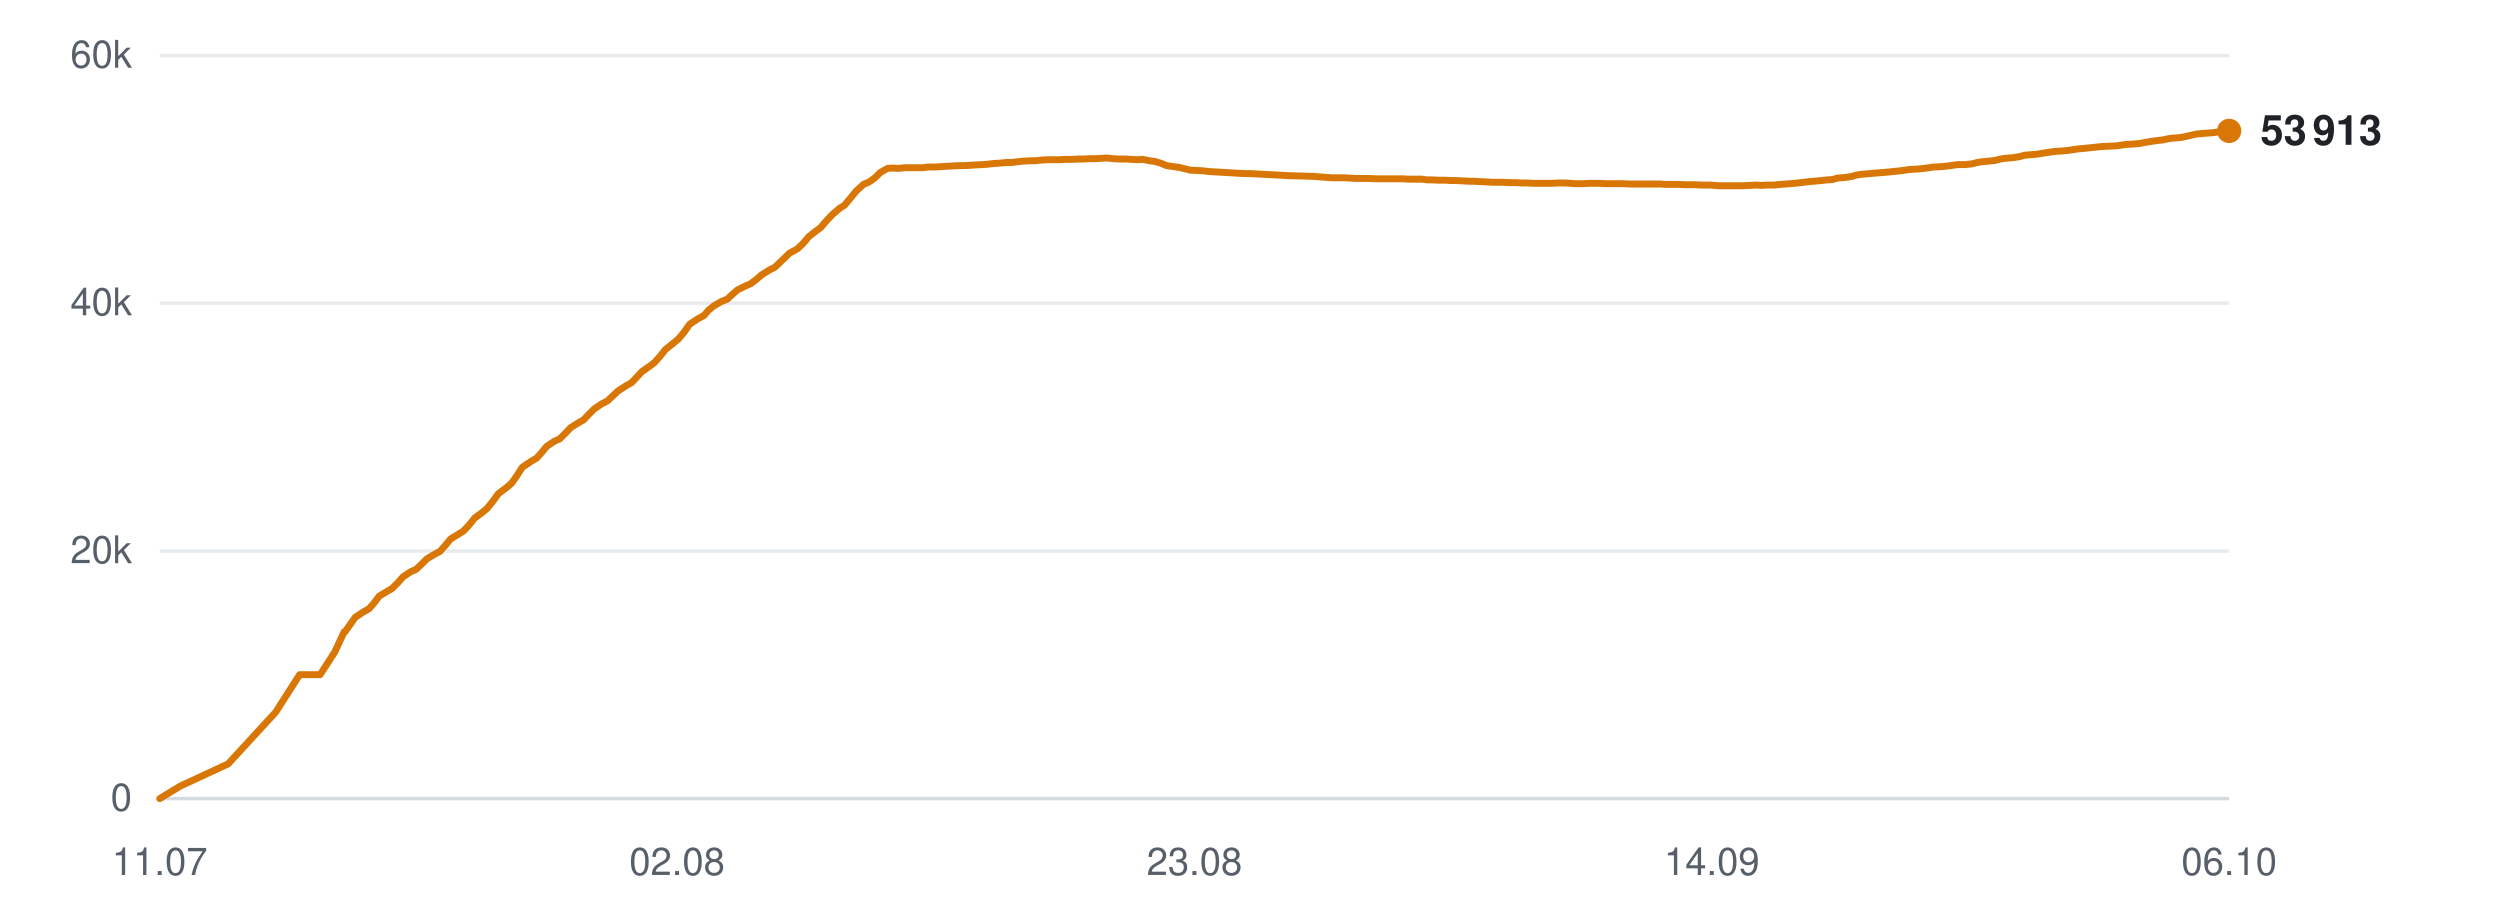
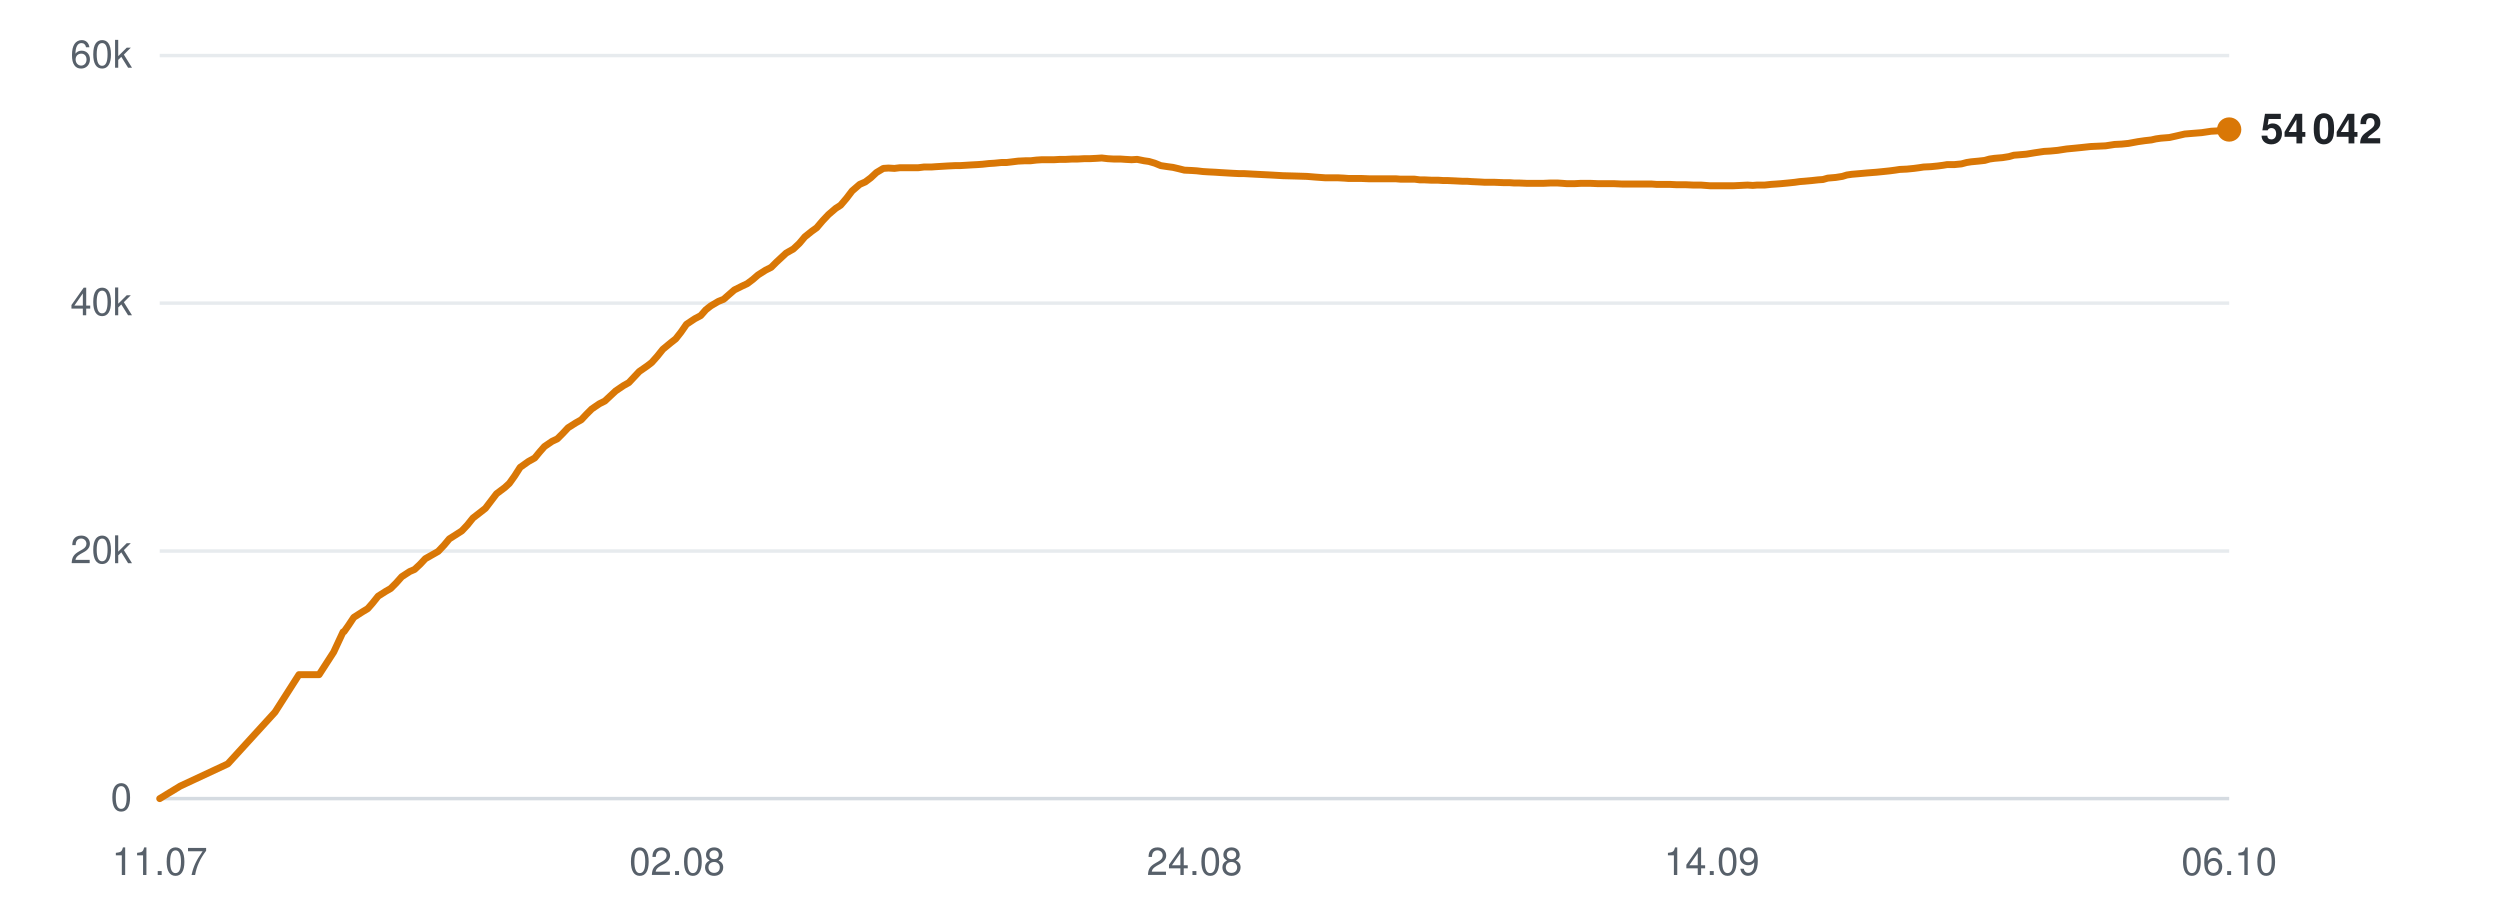
<svg xmlns="http://www.w3.org/2000/svg" viewBox="0 0 720 260" width="720" height="260" role="img" aria-label="Subscribers over time">
  <line x1="46" y1="230.0" x2="642" y2="230.0" stroke="#d0d7de" stroke-width="1" opacity="0.9" />
  <text x="38" y="233.5" text-anchor="end" font-family="-apple-system,BlinkMacSystemFont,'Segoe UI',Helvetica,Arial,sans-serif" font-size="11" fill="#57606a">0</text>
  <line x1="46" y1="158.7" x2="642" y2="158.7" stroke="#d0d7de" stroke-width="1" opacity="0.5" />
  <text x="38" y="162.2" text-anchor="end" font-family="-apple-system,BlinkMacSystemFont,'Segoe UI',Helvetica,Arial,sans-serif" font-size="11" fill="#57606a">20k</text>
  <line x1="46" y1="87.3" x2="642" y2="87.3" stroke="#d0d7de" stroke-width="1" opacity="0.5" />
  <text x="38" y="90.8" text-anchor="end" font-family="-apple-system,BlinkMacSystemFont,'Segoe UI',Helvetica,Arial,sans-serif" font-size="11" fill="#57606a">40k</text>
  <line x1="46" y1="16.0" x2="642" y2="16.0" stroke="#d0d7de" stroke-width="1" opacity="0.5" />
  <text x="38" y="19.5" text-anchor="end" font-family="-apple-system,BlinkMacSystemFont,'Segoe UI',Helvetica,Arial,sans-serif" font-size="11" fill="#57606a">60k</text>
  <text x="46.0" y="252" text-anchor="middle" font-family="-apple-system,BlinkMacSystemFont,'Segoe UI',Helvetica,Arial,sans-serif" font-size="11" fill="#57606a">11.07</text>
  <text x="195.0" y="252" text-anchor="middle" font-family="-apple-system,BlinkMacSystemFont,'Segoe UI',Helvetica,Arial,sans-serif" font-size="11" fill="#57606a">02.08</text>
-   <text x="344.0" y="252" text-anchor="middle" font-family="-apple-system,BlinkMacSystemFont,'Segoe UI',Helvetica,Arial,sans-serif" font-size="11" fill="#57606a">23.08</text>
+   <text x="344.0" y="252" text-anchor="middle" font-family="-apple-system,BlinkMacSystemFont,'Segoe UI',Helvetica,Arial,sans-serif" font-size="11" fill="#57606a">24.08</text>
  <text x="493.0" y="252" text-anchor="middle" font-family="-apple-system,BlinkMacSystemFont,'Segoe UI',Helvetica,Arial,sans-serif" font-size="11" fill="#57606a">14.09</text>
  <text x="642.0" y="252" text-anchor="middle" font-family="-apple-system,BlinkMacSystemFont,'Segoe UI',Helvetica,Arial,sans-serif" font-size="11" fill="#57606a">06.10</text>
-   <polyline points="46.0,230.0 51.9,226.4 65.7,220.0 79.4,205.1 86.3,194.3 92.2,194.3 96.4,187.8 99.1,182.0 99.3,181.9 99.4,181.9 100.6,180.2 102.3,177.8 104.7,176.2 106.3,175.3 107.7,173.7 109.2,171.7 111.5,170.3 112.9,169.5 114.5,167.9 116.1,166.1 118.4,164.6 119.8,164.0 121.4,162.5 123.0,160.9 125.2,159.6 126.7,158.8 128.3,157.0 129.8,155.2 132.1,153.8 133.5,152.9 135.1,151.2 136.7,149.2 139.0,147.5 140.3,146.4 142.0,144.3 143.5,142.2 145.9,140.4 147.3,139.2 148.8,137.1 150.4,134.6 152.9,132.9 154.6,131.9 156.1,130.2 157.4,128.6 159.6,127.1 161.2,126.4 162.8,124.8 164.3,123.2 166.5,121.8 168.1,120.9 169.6,119.3 171.1,117.8 173.3,116.3 174.9,115.5 176.5,114.0 178.0,112.6 180.3,111.1 181.9,110.2 183.4,108.6 184.9,107.0 187.2,105.4 188.5,104.4 190.1,102.6 191.7,100.6 194.1,98.7 195.4,97.6 197.0,95.7 198.6,93.4 201.0,91.8 202.7,90.9 204.2,89.2 205.6,88.1 207.8,86.8 209.4,86.2 210.9,84.8 212.4,83.5 214.6,82.4 216.2,81.7 217.8,80.5 219.3,79.2 221.5,77.8 223.1,77.0 224.7,75.5 227.4,72.9 229.6,71.7 231.3,70.1 232.9,68.2 234.9,66.6 236.3,65.6 238.0,63.6 239.7,61.8 241.8,60.0 243.2,59.1 244.9,57.1 246.6,55.0 248.7,53.1 250.3,52.4 252.0,51.2 253.5,49.7 255.6,48.5 257.1,48.4 258.8,48.5 260.5,48.3 262.6,48.3 264.0,48.3 265.7,48.3 267.3,48.1 269.5,48.1 270.9,48.0 272.6,47.9 274.2,47.8 276.3,47.7 277.8,47.7 279.5,47.6 281.0,47.5 282.9,47.4 284.4,47.3 286.1,47.1 287.8,47.0 289.8,46.8 291.3,46.8 293.0,46.6 294.7,46.4 296.7,46.3 298.2,46.3 299.9,46.1 301.6,46.0 303.6,46.0 305.1,46.0 306.8,45.9 308.5,45.9 310.5,45.8 312.0,45.8 313.7,45.7 315.3,45.7 317.3,45.6 318.8,45.5 320.6,45.7 322.3,45.8 324.2,45.8 325.7,45.9 327.5,46.0 329.1,45.9 331.1,46.3 332.6,46.5 334.3,47.0 336.0,47.7 338.0,48.0 339.5,48.2 341.2,48.6 342.8,49.0 344.9,49.1 346.5,49.2 348.1,49.4 349.8,49.5 351.7,49.6 353.3,49.7 355.0,49.8 356.6,49.9 358.6,50.0 360.1,50.0 361.9,50.1 363.8,50.2 367.8,50.4 371.3,50.6 375.1,50.7 378.3,50.8 380.8,51.0 383.5,51.2 384.7,51.2 387.2,51.2 389.0,51.3 390.4,51.4 391.7,51.4 394.1,51.4 396.5,51.5 399.0,51.5 400.9,51.5 402.7,51.5 404.1,51.5 405.4,51.6 407.6,51.6 409.5,51.6 411.0,51.8 412.3,51.8 414.4,51.9 416.4,51.9 417.8,52.0 419.2,52.0 421.3,52.1 423.3,52.2 424.7,52.2 426.0,52.3 428.2,52.4 429.9,52.5 431.3,52.5 432.7,52.5 435.1,52.6 436.9,52.6 438.2,52.7 439.6,52.7 442.0,52.8 444.3,52.8 446.8,52.8 448.9,52.7 450.8,52.7 452.3,52.8 453.6,52.9 455.8,52.9 457.7,52.8 459.2,52.8 460.4,52.8 462.7,52.9 464.6,52.9 466.0,52.9 467.3,52.9 469.5,53.0 471.4,53.0 472.9,53.0 474.2,53.0 476.4,53.0 478.2,53.0 479.5,53.1 480.9,53.1 483.3,53.1 485.3,53.2 486.6,53.2 487.9,53.2 490.2,53.3 492.5,53.3 495.1,53.5 497.1,53.5 499.1,53.5 500.6,53.5 501.8,53.5 504.0,53.4 505.9,53.3 507.4,53.4 508.7,53.3 510.9,53.3 512.8,53.1 514.3,53.0 515.6,52.9 517.7,52.7 519.6,52.5 521.0,52.3 522.3,52.2 524.5,52.0 526.4,51.8 527.8,51.7 529.1,51.3 531.5,51.1 533.4,50.8 534.7,50.4 536.1,50.2 538.4,50.0 540.7,49.8 543.3,49.6 545.3,49.4 547.2,49.2 548.7,49.0 550.0,48.8 552.1,48.7 554.1,48.5 555.6,48.3 556.9,48.1 559.0,48.0 561.0,47.8 562.5,47.6 563.8,47.4 565.9,47.4 567.9,47.2 569.4,46.8 570.7,46.6 572.8,46.4 574.6,46.2 576.1,45.8 577.4,45.6 579.8,45.4 581.7,45.1 583.1,44.7 584.4,44.6 586.7,44.4 589.1,44.0 591.8,43.6 593.7,43.5 595.7,43.3 598.4,42.9 600.5,42.7 602.5,42.5 605.3,42.2 607.5,42.1 609.6,42.0 612.3,41.6 614.3,41.5 616.3,41.3 619.0,40.8 621.1,40.5 622.9,40.3 624.2,40.0 625.6,39.8 628.1,39.6 630.0,39.2 632.6,38.6 634.9,38.4 637.5,38.2 640.2,37.8 642.0,37.7" fill="none" stroke="#d97706" stroke-width="2" stroke-linejoin="round" stroke-linecap="round" />
-   <circle cx="642.0" cy="37.7" r="3.5" fill="#d97706" />
-   <text x="651.0" y="41.7" font-family="-apple-system,BlinkMacSystemFont,'Segoe UI',Helvetica,Arial,sans-serif" font-size="12" font-weight="600" fill="#1f2328">53 913</text>
+   <polyline points="46.0,230.0 51.9,226.4 65.6,220.0 79.2,205.1 86.1,194.3 91.9,194.3 96.1,187.8 98.8,182.0 99.0,181.9 99.1,181.9 100.3,180.2 101.9,177.8 104.4,176.2 105.9,175.3 107.3,173.7 108.9,171.7 111.1,170.3 112.5,169.5 114.1,167.9 115.7,166.1 118.0,164.6 119.4,164.0 121.0,162.5 122.5,160.9 124.8,159.6 126.2,158.8 127.9,157.0 129.4,155.2 131.6,153.8 133.0,152.9 134.6,151.2 136.2,149.2 138.4,147.5 139.8,146.4 141.4,144.3 143.0,142.2 145.4,140.4 146.7,139.2 148.2,137.1 149.8,134.6 152.2,132.9 154.0,131.9 155.4,130.2 156.8,128.6 159.0,127.1 160.5,126.4 162.1,124.8 163.6,123.2 165.8,121.8 167.4,120.9 168.9,119.3 170.4,117.8 172.6,116.3 174.2,115.5 175.8,114.0 177.3,112.6 179.5,111.1 181.1,110.2 182.6,108.6 184.1,107.0 186.4,105.4 187.7,104.4 189.3,102.6 190.9,100.6 193.2,98.7 194.6,97.6 196.1,95.7 197.7,93.4 200.1,91.8 201.8,90.9 203.3,89.2 204.7,88.1 206.9,86.8 208.4,86.2 210.0,84.8 211.5,83.5 213.7,82.4 215.2,81.7 216.8,80.5 218.3,79.2 220.5,77.8 222.1,77.0 223.6,75.5 226.4,72.9 228.5,71.7 230.2,70.1 231.8,68.2 233.8,66.6 235.2,65.6 236.9,63.6 238.6,61.8 240.7,60.0 242.1,59.1 243.8,57.1 245.4,55.0 247.6,53.1 249.2,52.4 250.8,51.2 252.4,49.7 254.4,48.5 255.9,48.4 257.6,48.5 259.2,48.3 261.3,48.3 262.8,48.3 264.5,48.3 266.1,48.1 268.2,48.1 269.6,48.0 271.3,47.9 272.9,47.8 275.0,47.7 276.4,47.7 278.1,47.6 279.7,47.5 281.6,47.4 283.0,47.3 284.8,47.1 286.4,47.0 288.4,46.8 289.9,46.8 291.6,46.6 293.2,46.4 295.3,46.3 296.8,46.3 298.5,46.1 300.1,46.0 302.1,46.0 303.6,46.0 305.3,45.9 307.0,45.9 308.9,45.8 310.4,45.8 312.2,45.7 313.8,45.7 315.8,45.6 317.3,45.5 319.0,45.7 320.7,45.8 322.7,45.8 324.1,45.9 325.9,46.0 327.5,45.9 329.5,46.3 330.9,46.5 332.6,47.0 334.3,47.7 336.3,48.0 337.8,48.2 339.5,48.6 341.1,49.0 343.2,49.1 344.7,49.2 346.4,49.4 348.0,49.5 350.0,49.6 351.5,49.7 353.2,49.8 354.9,49.9 356.9,50.0 358.3,50.0 360.1,50.1 362.0,50.2 366.0,50.4 369.5,50.6 373.2,50.7 376.4,50.8 378.8,51.0 381.6,51.2 382.8,51.2 385.2,51.2 387.1,51.3 388.4,51.4 389.7,51.4 392.1,51.4 394.5,51.5 397.0,51.5 398.8,51.5 400.7,51.5 402.1,51.5 403.3,51.6 405.5,51.6 407.4,51.6 408.9,51.8 410.2,51.8 412.3,51.9 414.2,51.9 415.7,52.0 417.0,52.0 419.2,52.1 421.1,52.2 422.5,52.2 423.8,52.3 426.0,52.4 427.7,52.5 429.1,52.5 430.5,52.5 432.9,52.6 434.7,52.6 436.0,52.7 437.4,52.7 439.7,52.8 442.0,52.8 444.5,52.8 446.6,52.7 448.5,52.7 450.0,52.8 451.3,52.9 453.4,52.9 455.3,52.8 456.8,52.8 458.0,52.8 460.3,52.9 462.2,52.9 463.6,52.9 464.9,52.9 467.1,53.0 469.0,53.0 470.5,53.0 471.7,53.0 473.9,53.0 475.7,53.0 477.0,53.1 478.5,53.1 480.8,53.1 482.8,53.2 484.1,53.2 485.4,53.2 487.7,53.3 489.9,53.3 492.5,53.5 494.5,53.5 496.5,53.5 498.0,53.5 499.2,53.5 501.3,53.4 503.3,53.3 504.8,53.4 506.0,53.3 508.2,53.3 510.1,53.1 511.6,53.0 512.9,52.9 515.0,52.7 516.9,52.5 518.3,52.3 519.6,52.2 521.8,52.0 523.6,51.8 525.0,51.7 526.4,51.3 528.7,51.1 530.6,50.8 531.9,50.4 533.3,50.2 535.6,50.0 537.8,49.8 540.4,49.6 542.4,49.4 544.3,49.2 545.8,49.0 547.1,48.8 549.2,48.7 551.2,48.5 552.7,48.3 554.0,48.1 556.1,48.0 558.1,47.8 559.6,47.6 560.8,47.4 562.9,47.4 564.9,47.2 566.4,46.8 567.7,46.6 569.8,46.4 571.6,46.2 573.0,45.8 574.4,45.6 576.7,45.4 578.6,45.1 580.0,44.7 581.3,44.6 583.6,44.4 586.0,44.0 588.7,43.6 590.5,43.5 592.6,43.3 595.2,42.9 597.3,42.7 599.3,42.5 602.1,42.2 604.3,42.1 606.4,42.0 609.0,41.6 611.0,41.5 613.0,41.3 615.7,40.8 617.8,40.5 619.6,40.3 620.9,40.0 622.3,39.8 624.8,39.6 626.6,39.2 629.2,38.6 631.6,38.4 634.1,38.2 636.8,37.8 638.6,37.7 642.0,37.3" fill="none" stroke="#d97706" stroke-width="2" stroke-linejoin="round" stroke-linecap="round" />
+   <circle cx="642.0" cy="37.3" r="3.5" fill="#d97706" />
+   <text x="651.0" y="41.3" font-family="-apple-system,BlinkMacSystemFont,'Segoe UI',Helvetica,Arial,sans-serif" font-size="12" font-weight="600" fill="#1f2328">54 042</text>
</svg>
